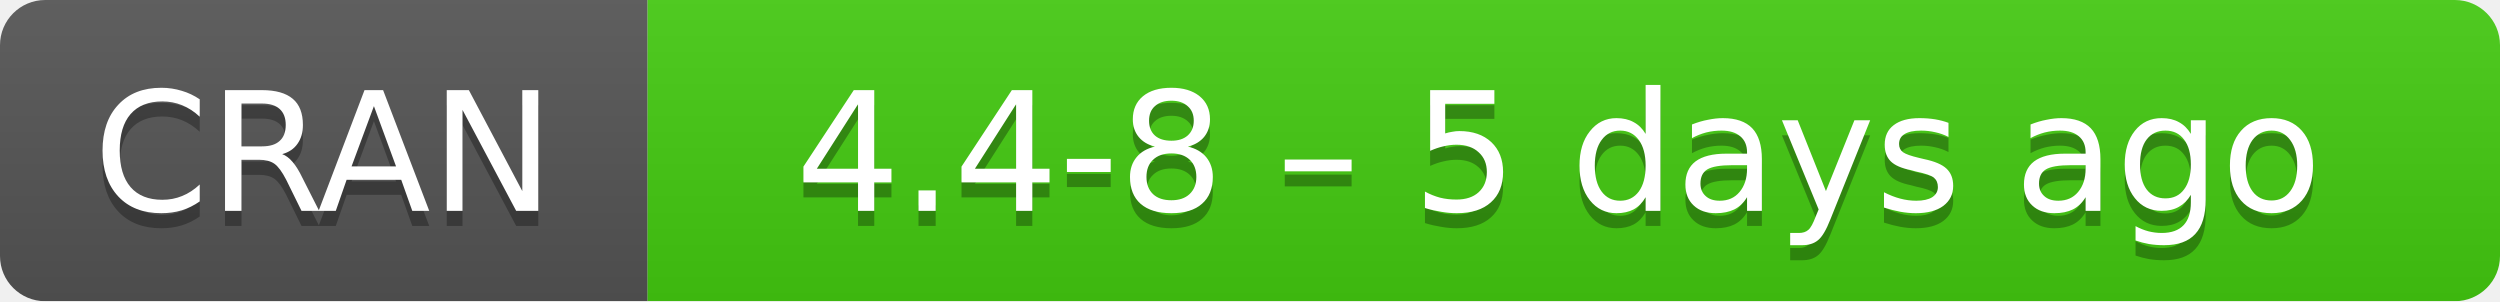
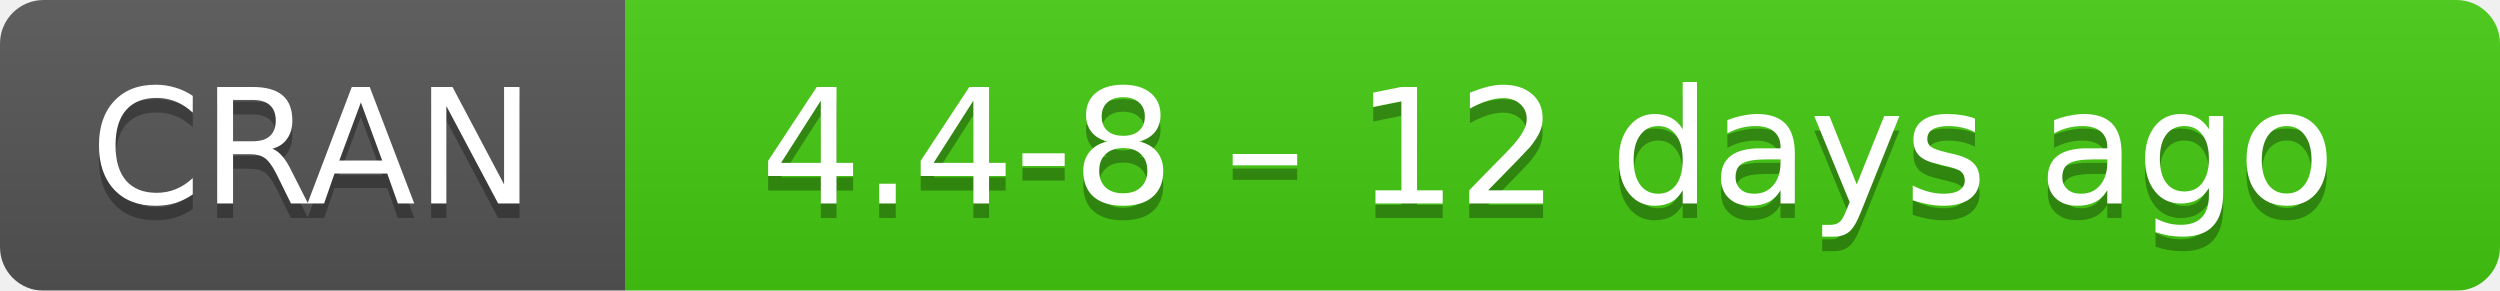
- <svg xmlns="http://www.w3.org/2000/svg" width="166" height="20" aria-label="CRAN 4.4-8 – 5 days ago">
+ <svg xmlns="http://www.w3.org/2000/svg" width="172" height="20" aria-label="CRAN 4.4-8 – 12 days ago">
  <linearGradient id="b" x2="0" y2="100%">
    <stop offset="0" stop-color="#bbb" stop-opacity=".1" />
    <stop offset="1" stop-opacity=".1" />
  </linearGradient>
  <mask id="a">
-     <rect width="166" height="20" rx="3" fill="#fff" />
+     <rect width="172" height="20" rx="3" fill="#fff" />
  </mask>
  <g mask="url(#a)">
    <path fill="#555" d="M0 0h43v20H0z" />
-     <path fill="#4c1" d="M43 0h142.5v20H43z" />
-     <path fill="url(#b)" d="M0 0h166v20H0z" />
+     <path fill="#4c1" d="M43 0h148.5v20H43z" />
+     <path fill="url(#b)" d="M0 0h172v20H0z" />
  </g>
  <g fill="#fff" text-anchor="middle" font-family="DejaVu Sans,Verdana,Geneva,sans-serif" font-size="11">
    <text x="21.5" y="15" fill="#010101" fill-opacity=".3">
      CRAN
    </text>
    <text x="21.5" y="14">
      CRAN
    </text>
-     <text x="103.5" y="15" fill="#010101" fill-opacity=".3">
-       4.4-8 – 5 days ago
+     <text x="106.5" y="15" fill="#010101" fill-opacity=".3">
+       4.4-8 – 12 days ago
    </text>
-     <text x="103.5" y="14">
-       4.4-8 – 5 days ago
+     <text x="106.5" y="14">
+       4.4-8 – 12 days ago
    </text>
  </g>
</svg>
